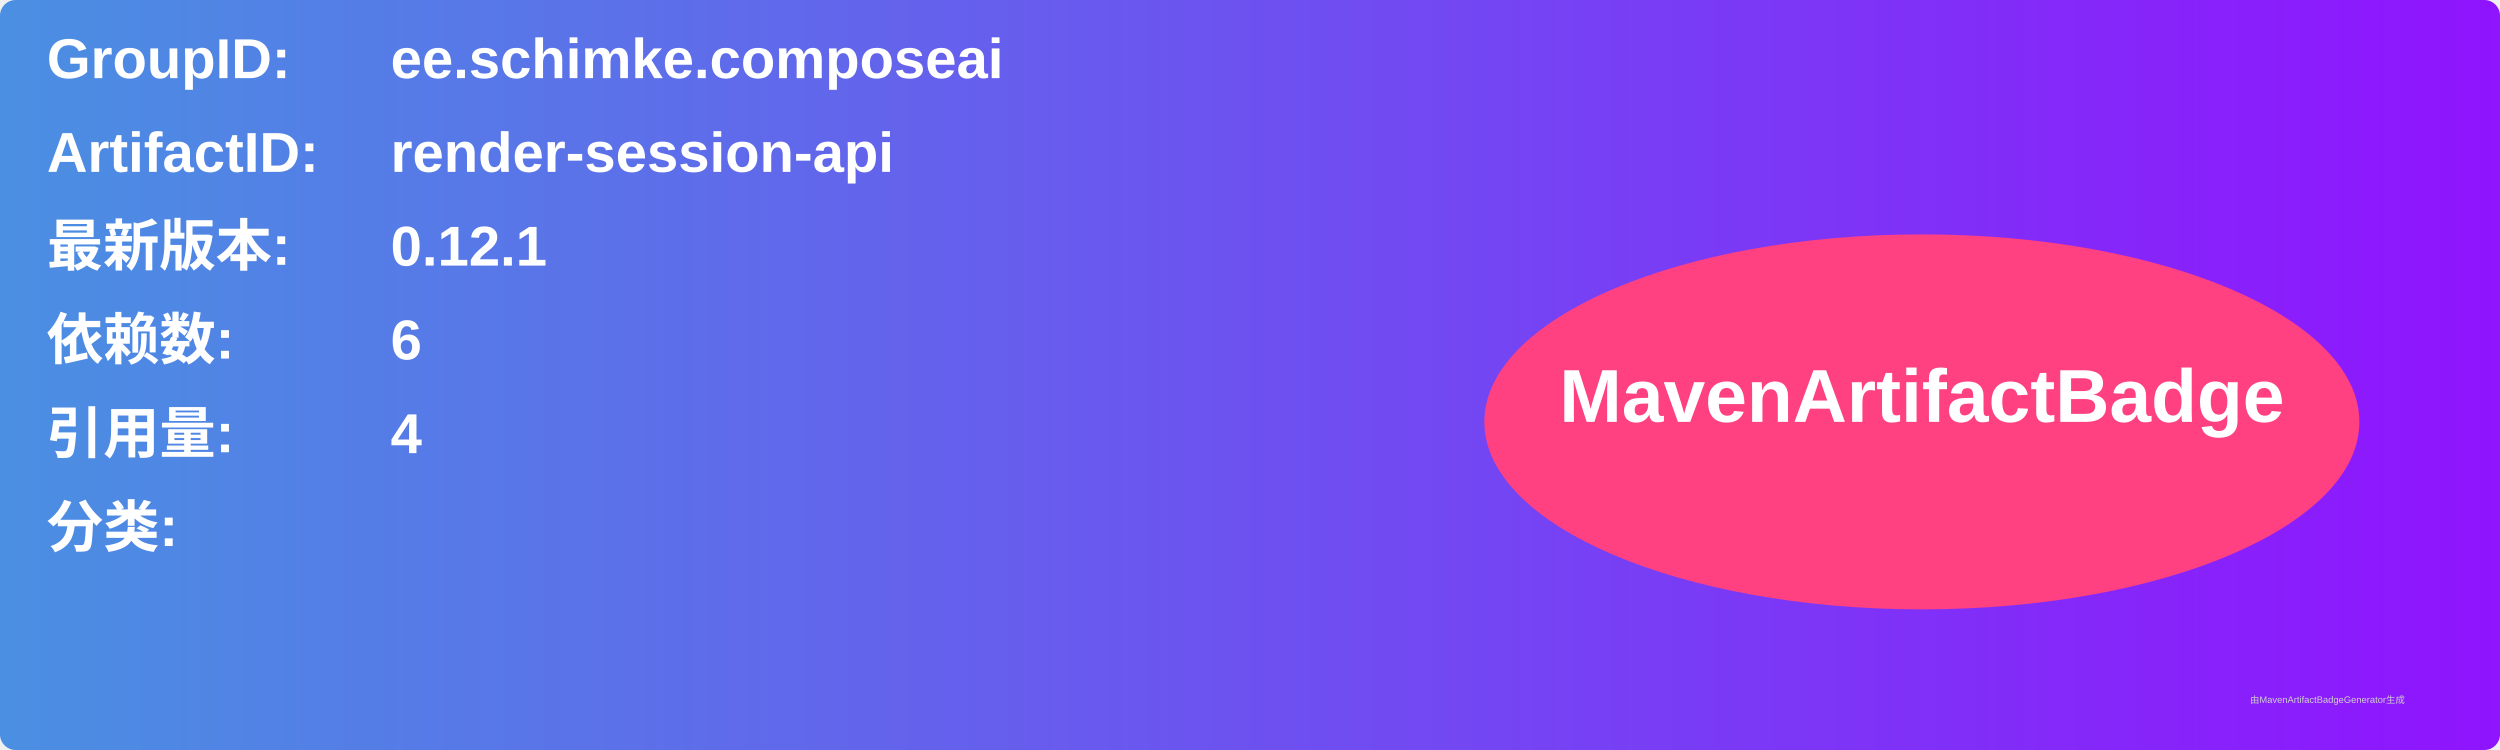
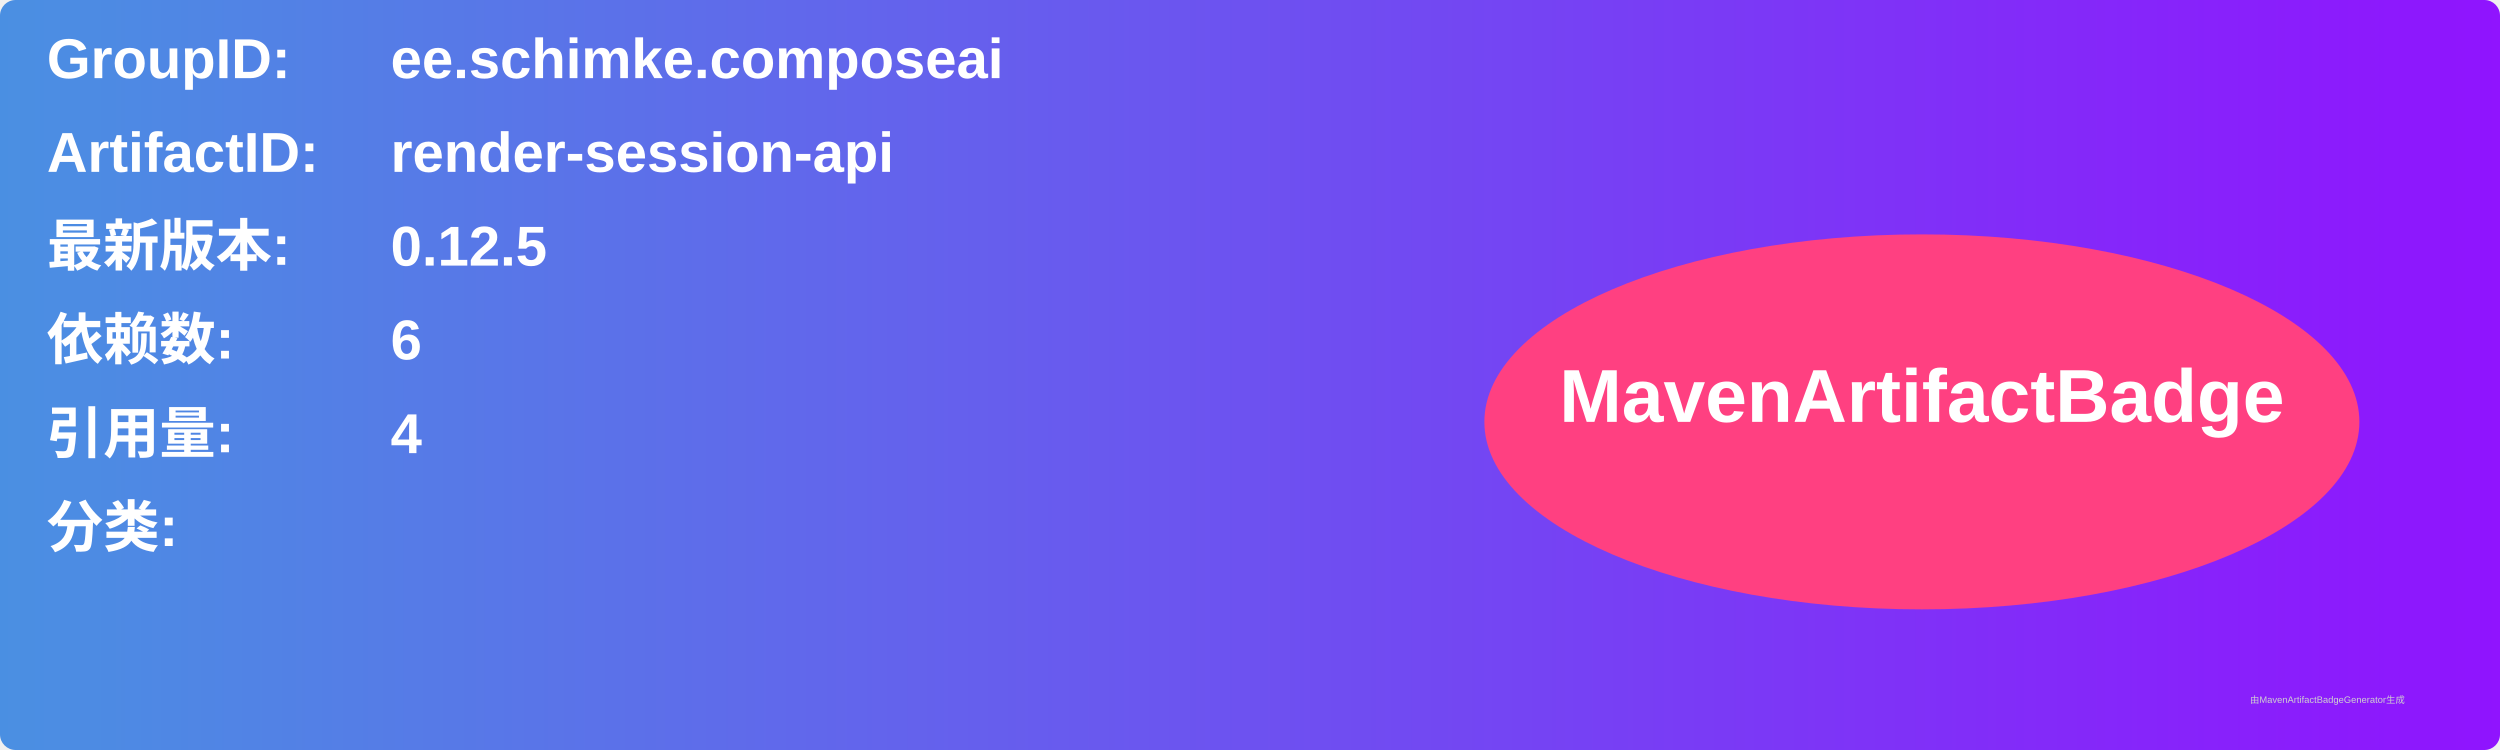
<svg xmlns="http://www.w3.org/2000/svg" width="800" height="240" viewBox="0 0 800 240">
  <linearGradient id="grad" x1="0%" y1="0%" x2="100%" y2="0%">
    <stop offset="0%" stop-color="#4a90e2" />
    <stop offset="100%" stop-color="#9013fe" />
  </linearGradient>
  <rect width="100%" height="100%" rx="5" ry="5" fill="url(#grad)" />
  <g transform="translate(15, 15)">
    <text x="0" y="10" font-family="Arial" font-size="18" fill="white" font-weight="bold" width="260">GroupID:</text>
    <text x="110" y="10" font-family="Arial" font-size="18" fill="white" font-weight="bold" width="460">ee.schimke.composeai</text>
    <text x="0" y="40" font-family="Arial" font-size="18" fill="white" font-weight="bold" width="260">ArtifactID:</text>
    <text x="110" y="40" font-family="Arial" font-size="18" fill="white" font-weight="bold" width="460">render-session-api</text>
    <text x="0" y="70" font-family="Arial" font-size="18" fill="white" font-weight="bold">最新版本:</text>
    <text x="110" y="70" font-family="Arial" font-size="18" fill="white" font-weight="bold">
-       <tspan font-weight="bold">0.12.1</tspan>
+       <tspan font-weight="bold">0.12.5</tspan>
    </text>
    <text x="0" y="100" font-family="Arial" font-size="18" fill="white" font-weight="bold">依赖数: </text>
    <text x="110" y="100" font-family="Arial" font-size="18" fill="white">
      <tspan font-weight="bold">6</tspan>
    </text>
    <text x="0" y="130" font-family="Arial" font-size="18" fill="white" font-weight="bold">引用量: </text>
    <text x="110" y="130" font-family="Arial" font-size="18" fill="white">
      <tspan font-weight="bold">4</tspan>
    </text>
    <text x="0" y="160" font-family="Arial" font-size="18" fill="white" font-weight="bold">分类:</text>
    <text x="10" y="190" font-family="Arial" font-size="10" fill="white">
      <tspan font-weight="bold" />
    </text>
    <ellipse cx="600" cy="120" rx="140" ry="60" fill="#ff4081" />
    <text x="600" y="120" text-anchor="middle" font-family="Arial" font-size="24" fill="white" font-weight="bold">MavenArtifactBadge</text>
  </g>
  <text x="720" y="225" font-family="Arial" font-size="3" fill="#d0d0d0">由MavenArtifactBadgeGenerator生成</text>
</svg>
